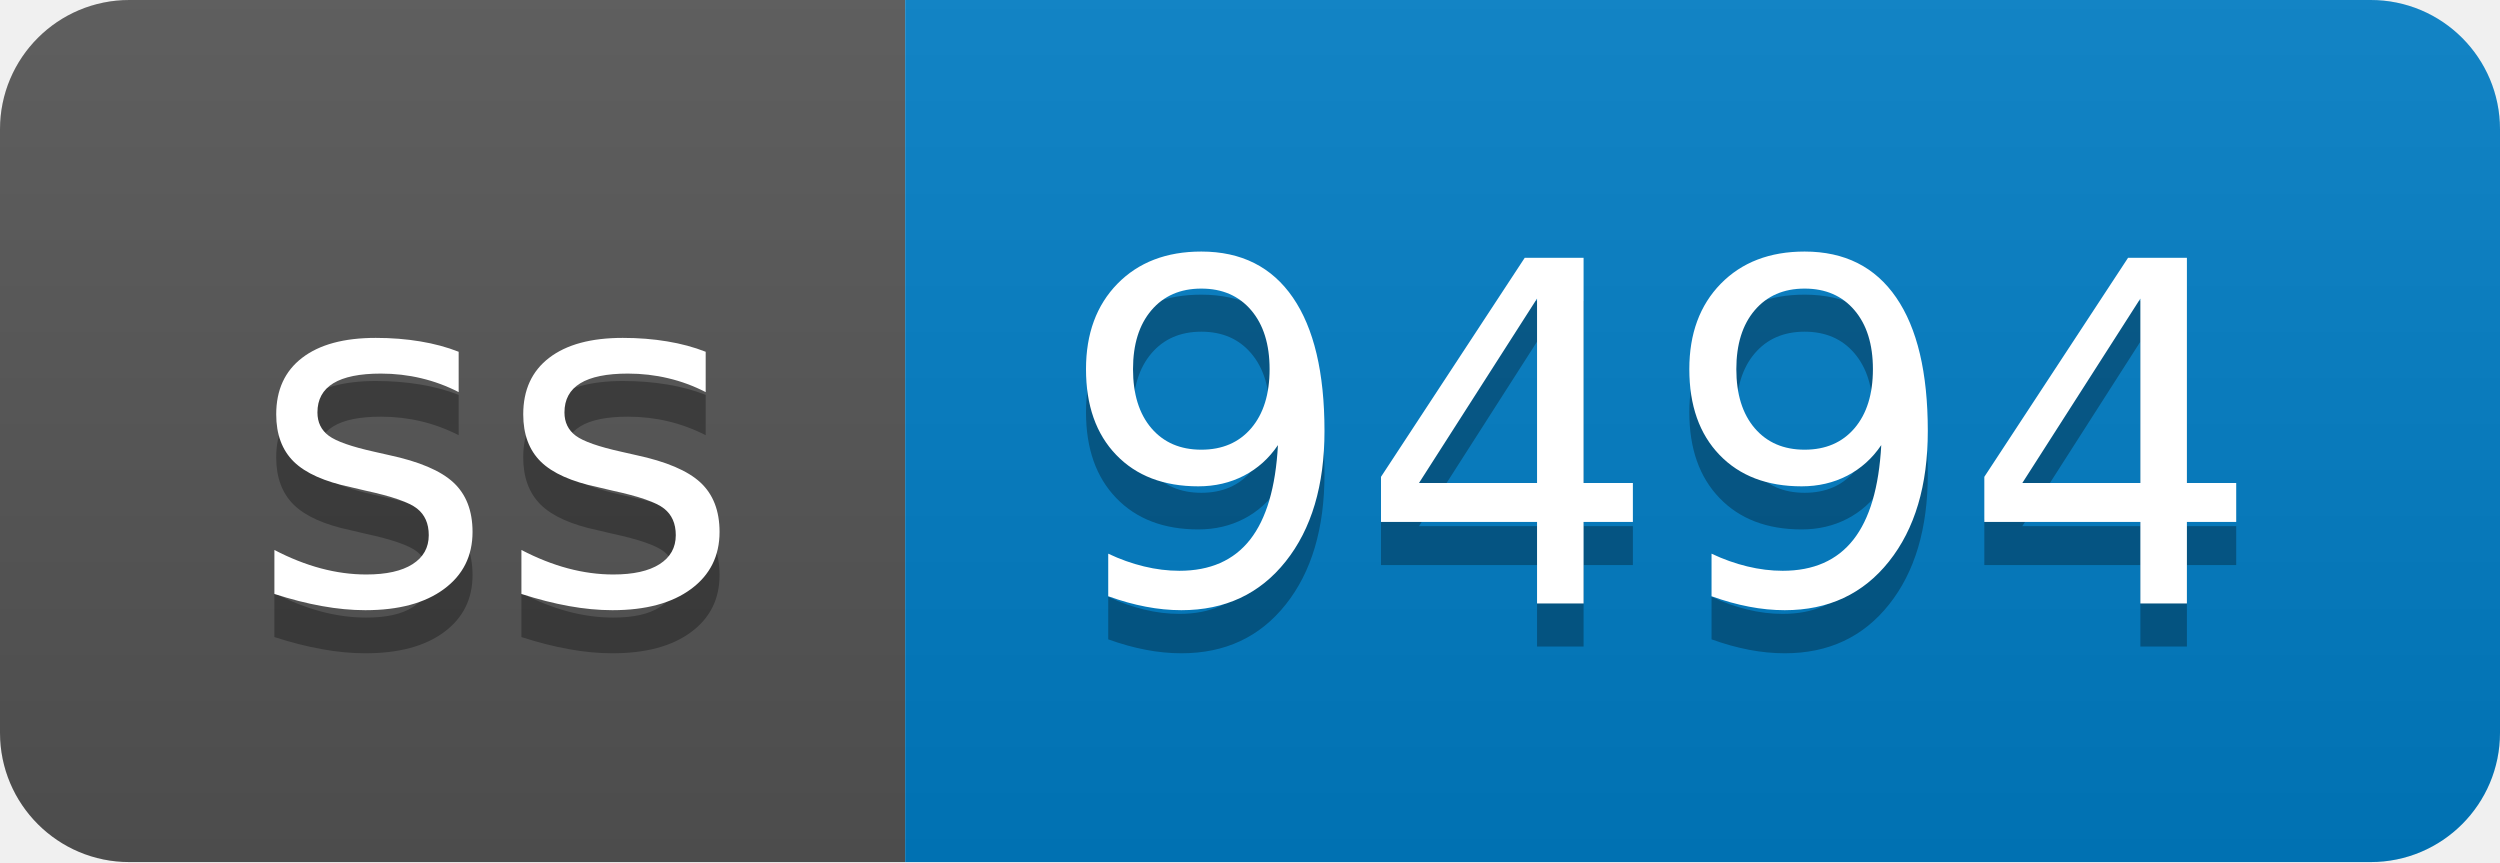
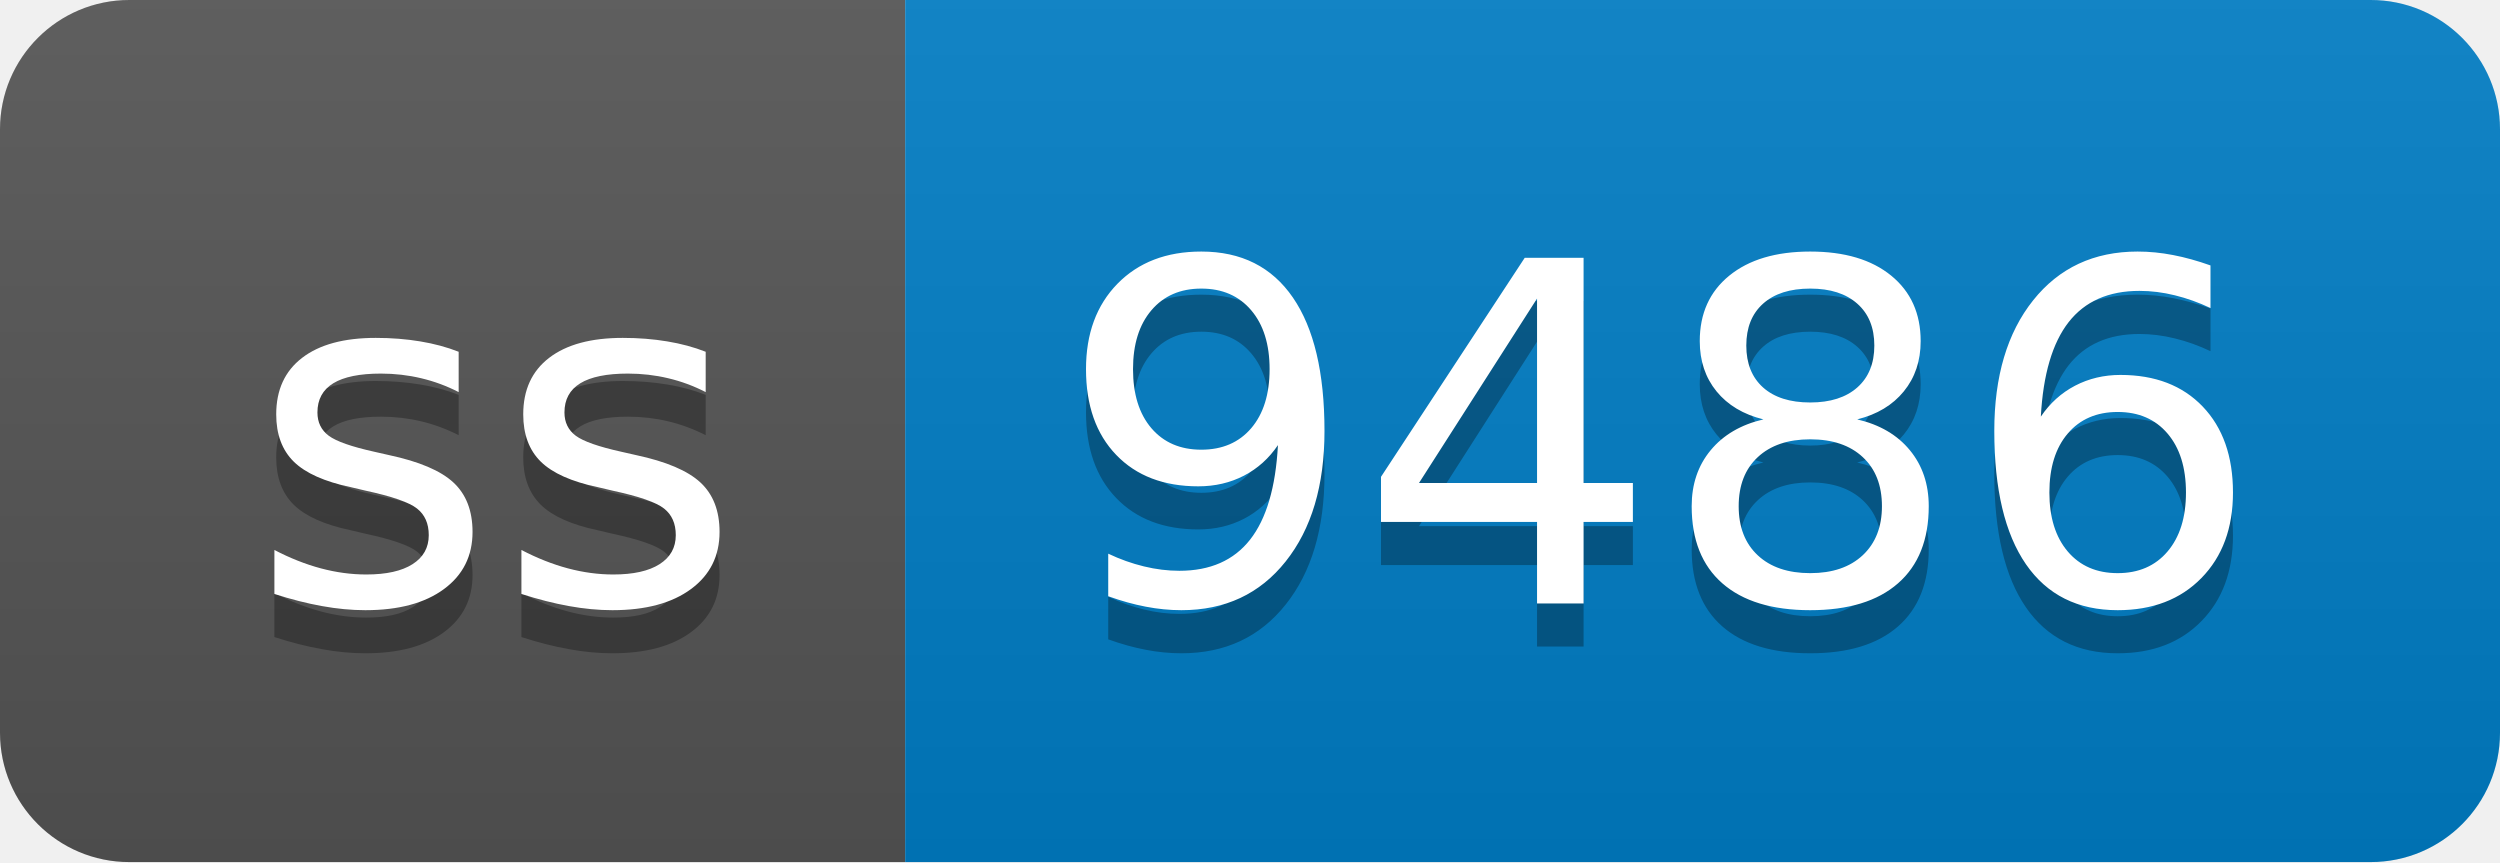
- <svg xmlns="http://www.w3.org/2000/svg" width="58" height="20" role="img" aria-label="ss: 9494">
+ <svg xmlns="http://www.w3.org/2000/svg" width="58" height="20" role="img" aria-label="ss: 9486">
  <linearGradient id="s" x2="0" y2="100%">
    <stop offset="0" stop-color="#bbb" stop-opacity=".1" />
    <stop offset="1" stop-opacity=".1" />
  </linearGradient>
  <clipPath id="r">
    <rect width="58" height="20" rx="3" fill="#fff" />
  </clipPath>
  <g clip-path="url(#r)">
    <rect width="21" height="20" fill="#555" />
    <rect x="21" width="37" height="20" fill="#007ec6" />
    <rect width="58" height="20" fill="url(#s)" />
  </g>
  <g fill="#fff" text-anchor="middle" font-family="Verdana,Geneva,DejaVu Sans,sans-serif" text-rendering="geometricPrecision" font-size="110">
    <text aria-hidden="true" x="115" y="150" fill="#010101" fill-opacity=".3" transform="scale(.1)" textLength="110">ss</text>
    <text x="115" y="140" transform="scale(.1)" fill="#fff" textLength="110">ss</text>
-     <text aria-hidden="true" x="385" y="150" fill="#010101" fill-opacity=".3" transform="scale(.1)" textLength="270">9494</text>
-     <text x="385" y="140" transform="scale(.1)" fill="#fff" textLength="270">9494</text>
+     <text aria-hidden="true" x="385" y="150" fill="#010101" fill-opacity=".3" transform="scale(.1)" textLength="270">9486</text>
+     <text x="385" y="140" transform="scale(.1)" fill="#fff" textLength="270">9486</text>
  </g>
</svg>
